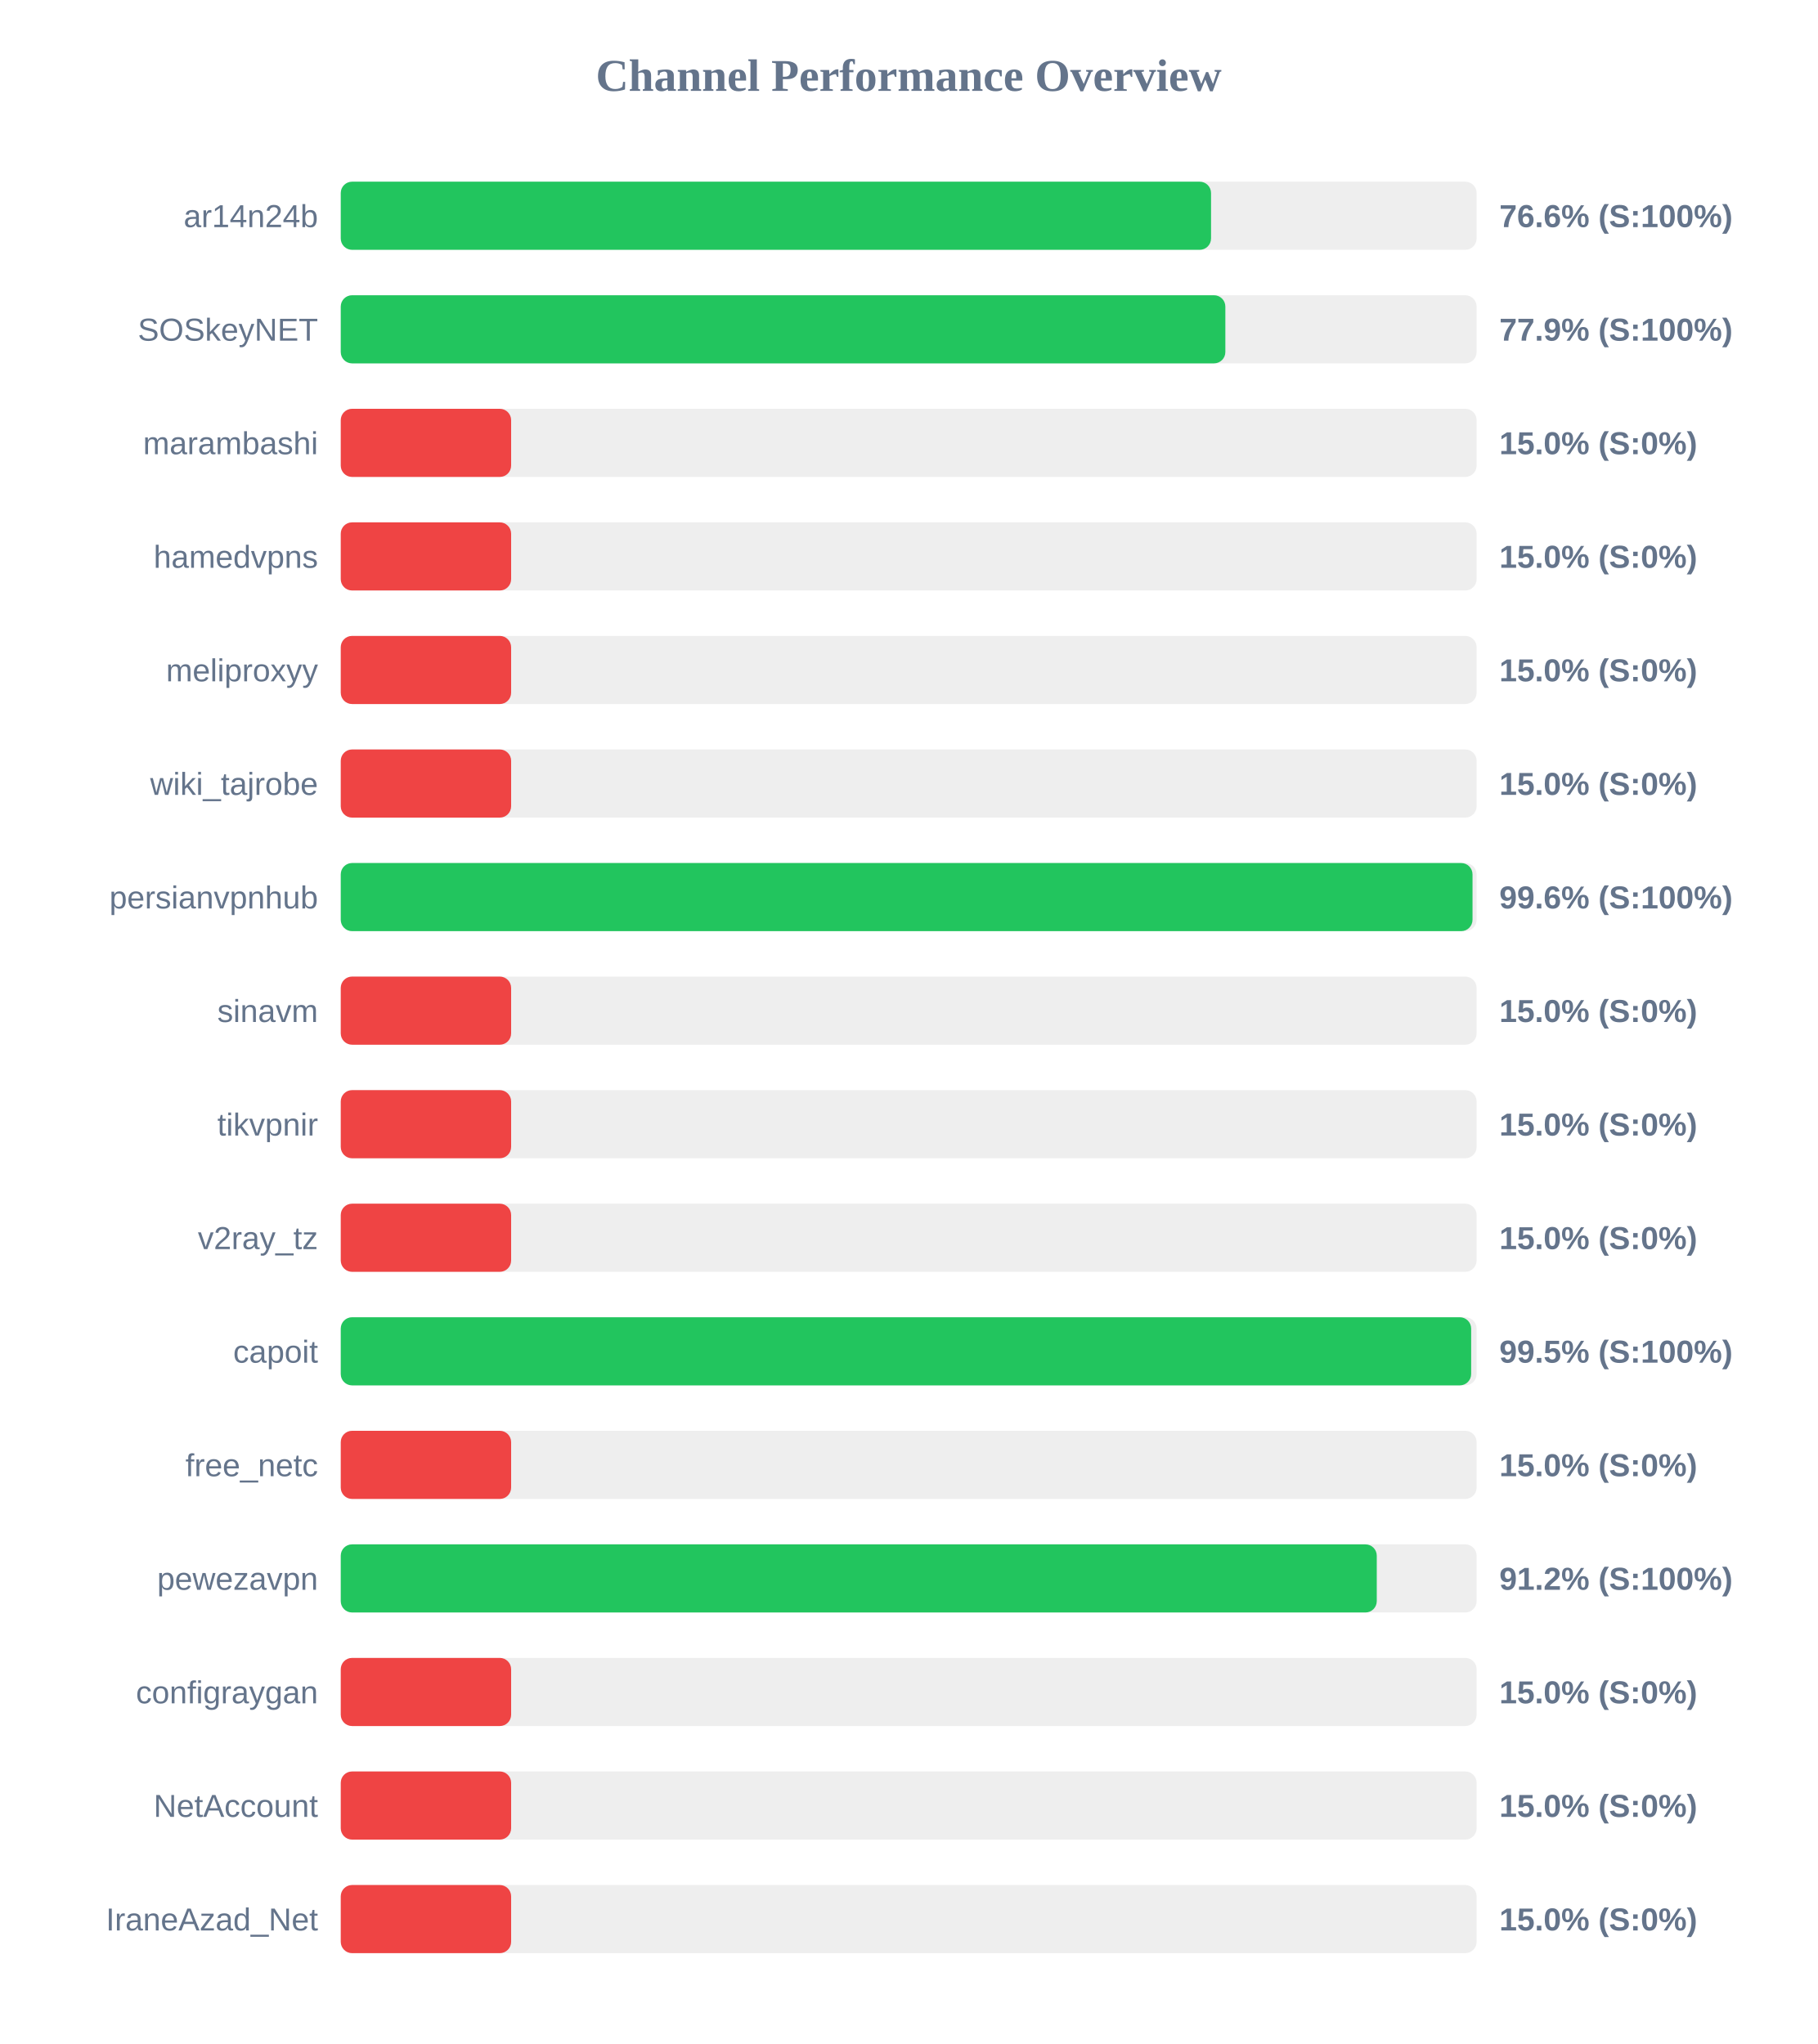
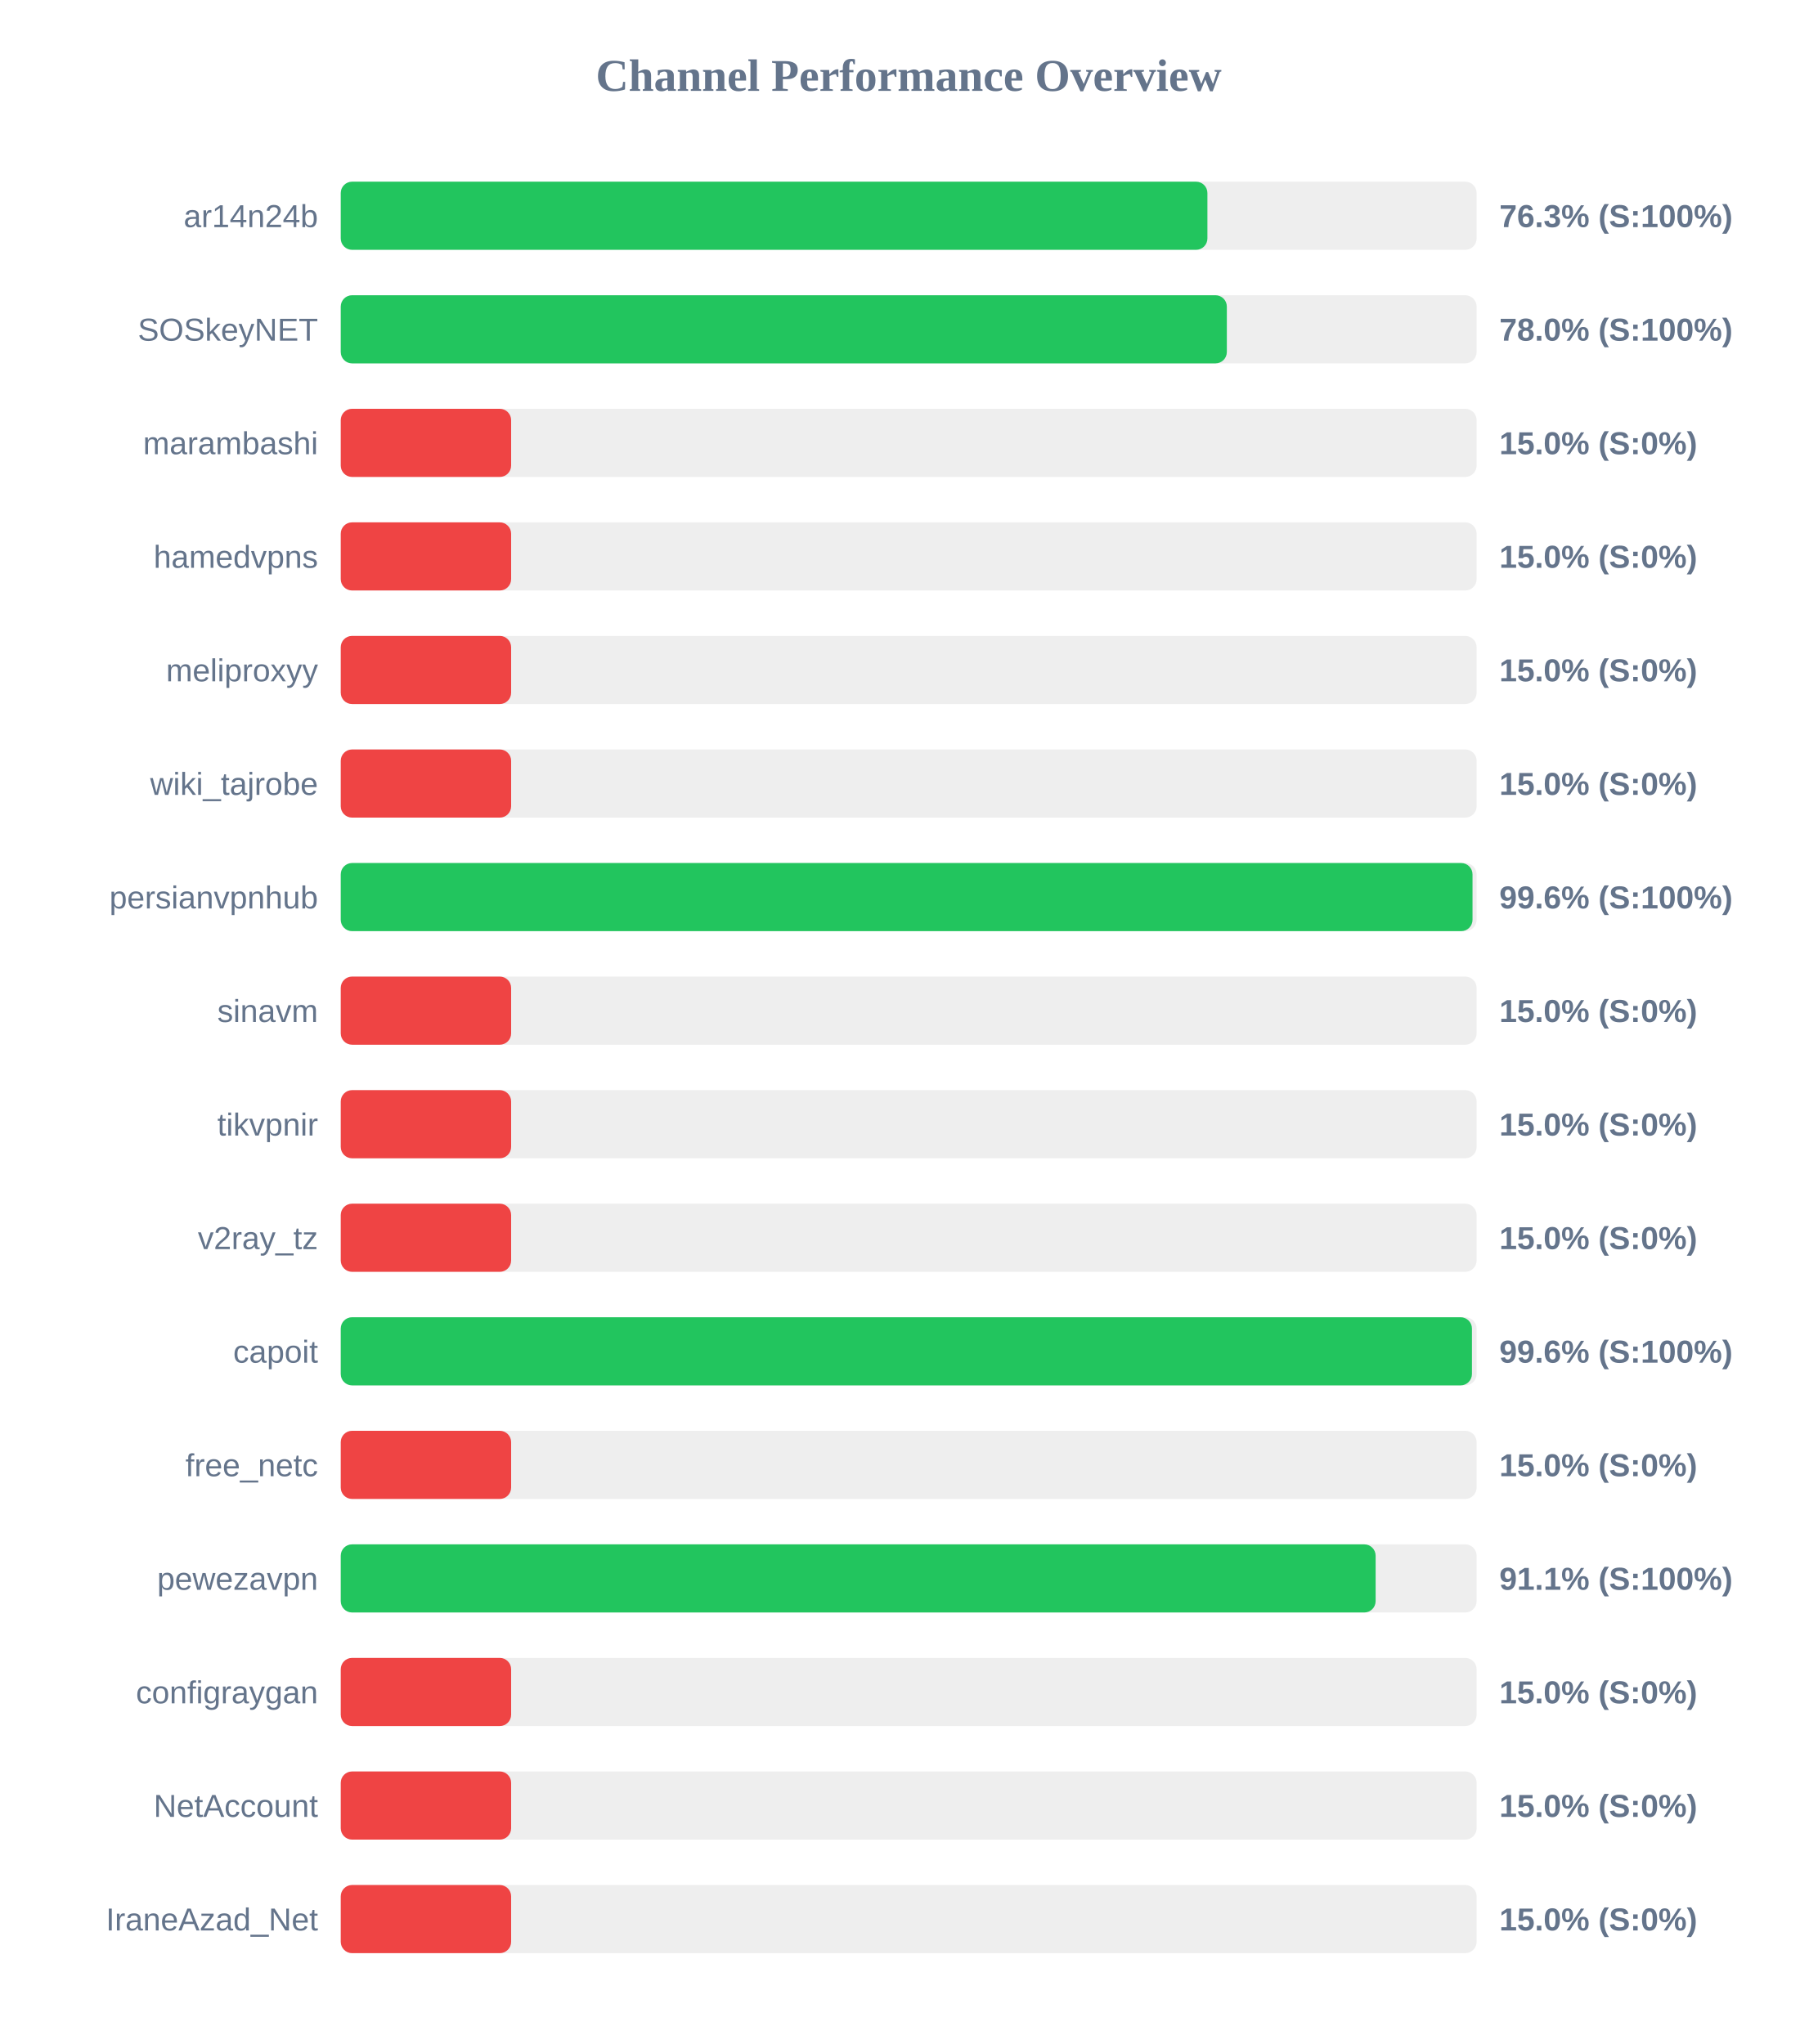
<svg xmlns="http://www.w3.org/2000/svg" width="800" height="900" version="1.1">
  <style>
        .row { font: 14px Arial; fill: #64748b; }
        .score { font: bold 14px Arial; fill: #64748b; }
    </style>
  <text x="400" y="40" text-anchor="middle" font-size="20px" font-weight="bold" fill="#64748b">Channel Performance Overview</text>
  <rect x="150" y="80" width="500" height="30" fill="#eee" rx="5" />
-   <rect x="150" y="80" width="383.1" height="30" fill="#22c55e" rx="5" />
+   <rect x="150" y="80" width="381.5" height="30" fill="#22c55e" rx="5" />
  <text x="140" y="100" text-anchor="end" class="row">ar14n24b</text>
-   <text x="660" y="100" text-anchor="start" class="score">76.6% (S:100%)</text>
+   <text x="660" y="100" text-anchor="start" class="score">76.3% (S:100%)</text>
  <rect x="150" y="130" width="500" height="30" fill="#eee" rx="5" />
-   <rect x="150" y="130" width="389.4" height="30" fill="#22c55e" rx="5" />
+   <rect x="150" y="130" width="390.05" height="30" fill="#22c55e" rx="5" />
  <text x="140" y="150" text-anchor="end" class="row">SOSkeyNET</text>
-   <text x="660" y="150" text-anchor="start" class="score">77.9% (S:100%)</text>
+   <text x="660" y="150" text-anchor="start" class="score">78.0% (S:100%)</text>
  <rect x="150" y="180" width="500" height="30" fill="#eee" rx="5" />
  <rect x="150" y="180" width="75.0" height="30" fill="#ef4444" rx="5" />
  <text x="140" y="200" text-anchor="end" class="row">marambashi</text>
  <text x="660" y="200" text-anchor="start" class="score">15.0% (S:0%)</text>
  <rect x="150" y="230" width="500" height="30" fill="#eee" rx="5" />
  <rect x="150" y="230" width="75.0" height="30" fill="#ef4444" rx="5" />
  <text x="140" y="250" text-anchor="end" class="row">hamedvpns</text>
  <text x="660" y="250" text-anchor="start" class="score">15.0% (S:0%)</text>
  <rect x="150" y="280" width="500" height="30" fill="#eee" rx="5" />
  <rect x="150" y="280" width="75.0" height="30" fill="#ef4444" rx="5" />
  <text x="140" y="300" text-anchor="end" class="row">meliproxyy</text>
  <text x="660" y="300" text-anchor="start" class="score">15.0% (S:0%)</text>
  <rect x="150" y="330" width="500" height="30" fill="#eee" rx="5" />
  <rect x="150" y="330" width="75.0" height="30" fill="#ef4444" rx="5" />
  <text x="140" y="350" text-anchor="end" class="row">wiki_tajrobe</text>
  <text x="660" y="350" text-anchor="start" class="score">15.0% (S:0%)</text>
  <rect x="150" y="380" width="500" height="30" fill="#eee" rx="5" />
  <rect x="150" y="380" width="498.2" height="30" fill="#22c55e" rx="5" />
  <text x="140" y="400" text-anchor="end" class="row">persianvpnhub</text>
  <text x="660" y="400" text-anchor="start" class="score">99.6% (S:100%)</text>
  <rect x="150" y="430" width="500" height="30" fill="#eee" rx="5" />
  <rect x="150" y="430" width="75.0" height="30" fill="#ef4444" rx="5" />
  <text x="140" y="450" text-anchor="end" class="row">sinavm</text>
  <text x="660" y="450" text-anchor="start" class="score">15.0% (S:0%)</text>
  <rect x="150" y="480" width="500" height="30" fill="#eee" rx="5" />
  <rect x="150" y="480" width="75.0" height="30" fill="#ef4444" rx="5" />
  <text x="140" y="500" text-anchor="end" class="row">tikvpnir</text>
  <text x="660" y="500" text-anchor="start" class="score">15.0% (S:0%)</text>
  <rect x="150" y="530" width="500" height="30" fill="#eee" rx="5" />
  <rect x="150" y="530" width="75.0" height="30" fill="#ef4444" rx="5" />
  <text x="140" y="550" text-anchor="end" class="row">v2ray_tz</text>
  <text x="660" y="550" text-anchor="start" class="score">15.0% (S:0%)</text>
  <rect x="150" y="580" width="500" height="30" fill="#eee" rx="5" />
-   <rect x="150" y="580" width="497.6" height="30" fill="#22c55e" rx="5" />
+   <rect x="150" y="580" width="497.95" height="30" fill="#22c55e" rx="5" />
  <text x="140" y="600" text-anchor="end" class="row">capoit</text>
-   <text x="660" y="600" text-anchor="start" class="score">99.5% (S:100%)</text>
+   <text x="660" y="600" text-anchor="start" class="score">99.6% (S:100%)</text>
  <rect x="150" y="630" width="500" height="30" fill="#eee" rx="5" />
  <rect x="150" y="630" width="75.0" height="30" fill="#ef4444" rx="5" />
  <text x="140" y="650" text-anchor="end" class="row">free_netc</text>
  <text x="660" y="650" text-anchor="start" class="score">15.0% (S:0%)</text>
  <rect x="150" y="680" width="500" height="30" fill="#eee" rx="5" />
-   <rect x="150" y="680" width="456.05" height="30" fill="#22c55e" rx="5" />
+   <rect x="150" y="680" width="455.55" height="30" fill="#22c55e" rx="5" />
  <text x="140" y="700" text-anchor="end" class="row">pewezavpn</text>
-   <text x="660" y="700" text-anchor="start" class="score">91.2% (S:100%)</text>
+   <text x="660" y="700" text-anchor="start" class="score">91.1% (S:100%)</text>
  <rect x="150" y="730" width="500" height="30" fill="#eee" rx="5" />
  <rect x="150" y="730" width="75.0" height="30" fill="#ef4444" rx="5" />
  <text x="140" y="750" text-anchor="end" class="row">configraygan</text>
  <text x="660" y="750" text-anchor="start" class="score">15.0% (S:0%)</text>
  <rect x="150" y="780" width="500" height="30" fill="#eee" rx="5" />
  <rect x="150" y="780" width="75.0" height="30" fill="#ef4444" rx="5" />
  <text x="140" y="800" text-anchor="end" class="row">NetAccount</text>
  <text x="660" y="800" text-anchor="start" class="score">15.0% (S:0%)</text>
  <rect x="150" y="830" width="500" height="30" fill="#eee" rx="5" />
  <rect x="150" y="830" width="75.0" height="30" fill="#ef4444" rx="5" />
  <text x="140" y="850" text-anchor="end" class="row">IraneAzad_Net</text>
  <text x="660" y="850" text-anchor="start" class="score">15.0% (S:0%)</text>
</svg>
